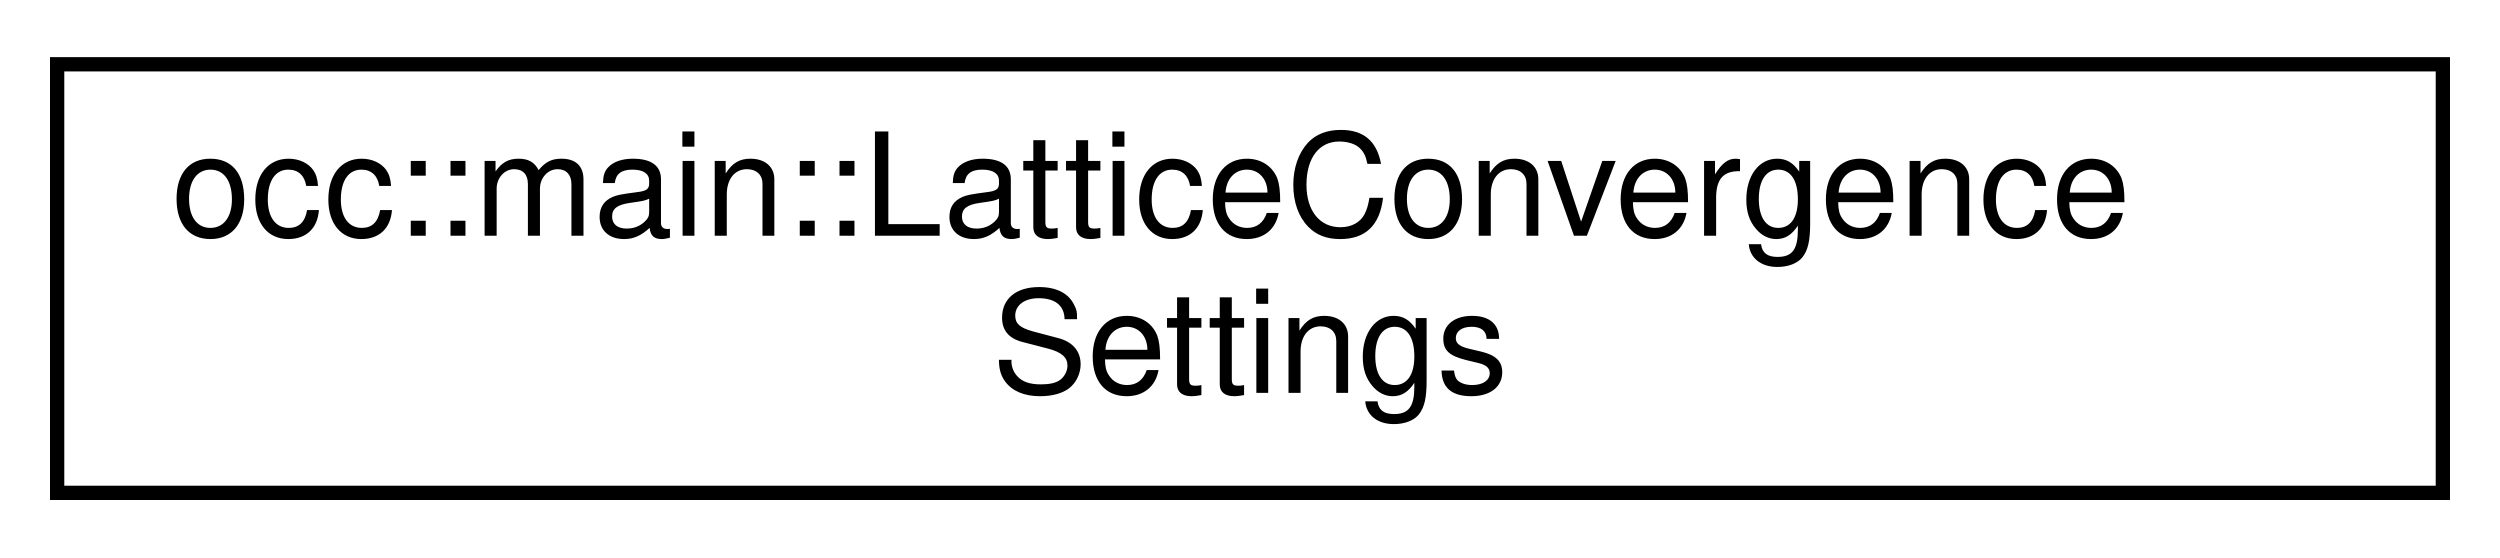
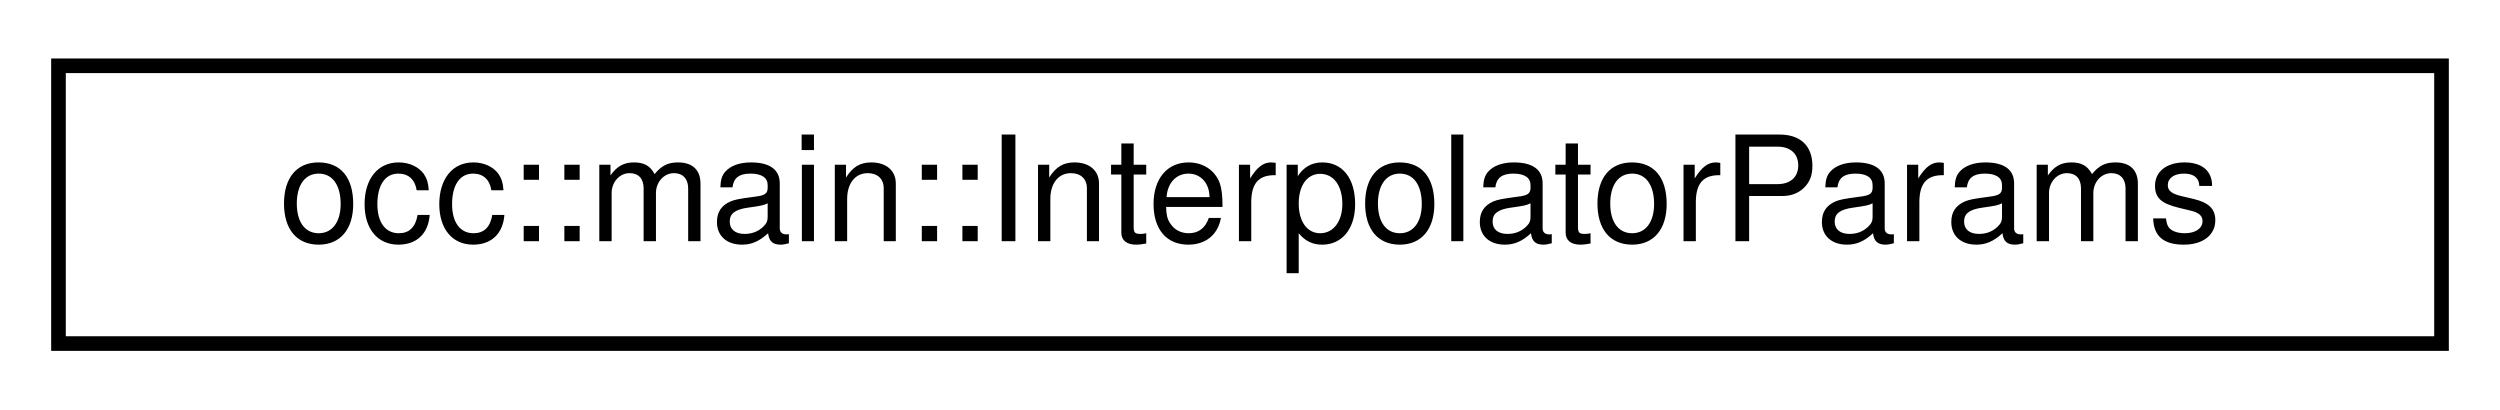
- <svg xmlns="http://www.w3.org/2000/svg" xmlns:xlink="http://www.w3.org/1999/xlink" width="175pt" height="39pt" viewBox="0.00 0.00 175.00 39.00">
-   <g id="graph0" class="graph" transform="scale(1 1) rotate(0) translate(4 35)">
+ <svg xmlns="http://www.w3.org/2000/svg" xmlns:xlink="http://www.w3.org/1999/xlink" width="171pt" height="28pt" viewBox="0.00 0.00 171.00 28.00">
+   <g id="graph0" class="graph" transform="scale(1 1) rotate(0) translate(4 24)">
    <g id="node1" class="node">
      <g id="a_node1">
-         <a xlink:href="structocc_1_1main_1_1LatticeConvergenceSettings.html" target="_top" xlink:title=" ">
-           <polygon fill="none" stroke="black" points="0,-0.5 0,-30.5 167,-30.5 167,-0.5 0,-0.5" />
-           <text text-anchor="start" x="8" y="-18.5" font-family="Helvetica,sans-Serif" font-size="10.00">occ::main::LatticeConvergence</text>
-           <text text-anchor="middle" x="83.5" y="-7.5" font-family="Helvetica,sans-Serif" font-size="10.00">Settings</text>
+         <a xlink:href="structocc_1_1main_1_1InterpolatorParams.html" target="_top" xlink:title=" ">
+           <polygon fill="none" stroke="black" points="0,-0.5 0,-19.5 163,-19.5 163,-0.5 0,-0.5" />
+           <text text-anchor="middle" x="81.5" y="-7.5" font-family="Helvetica,sans-Serif" font-size="10.00">occ::main::InterpolatorParams</text>
        </a>
      </g>
    </g>
  </g>
</svg>
